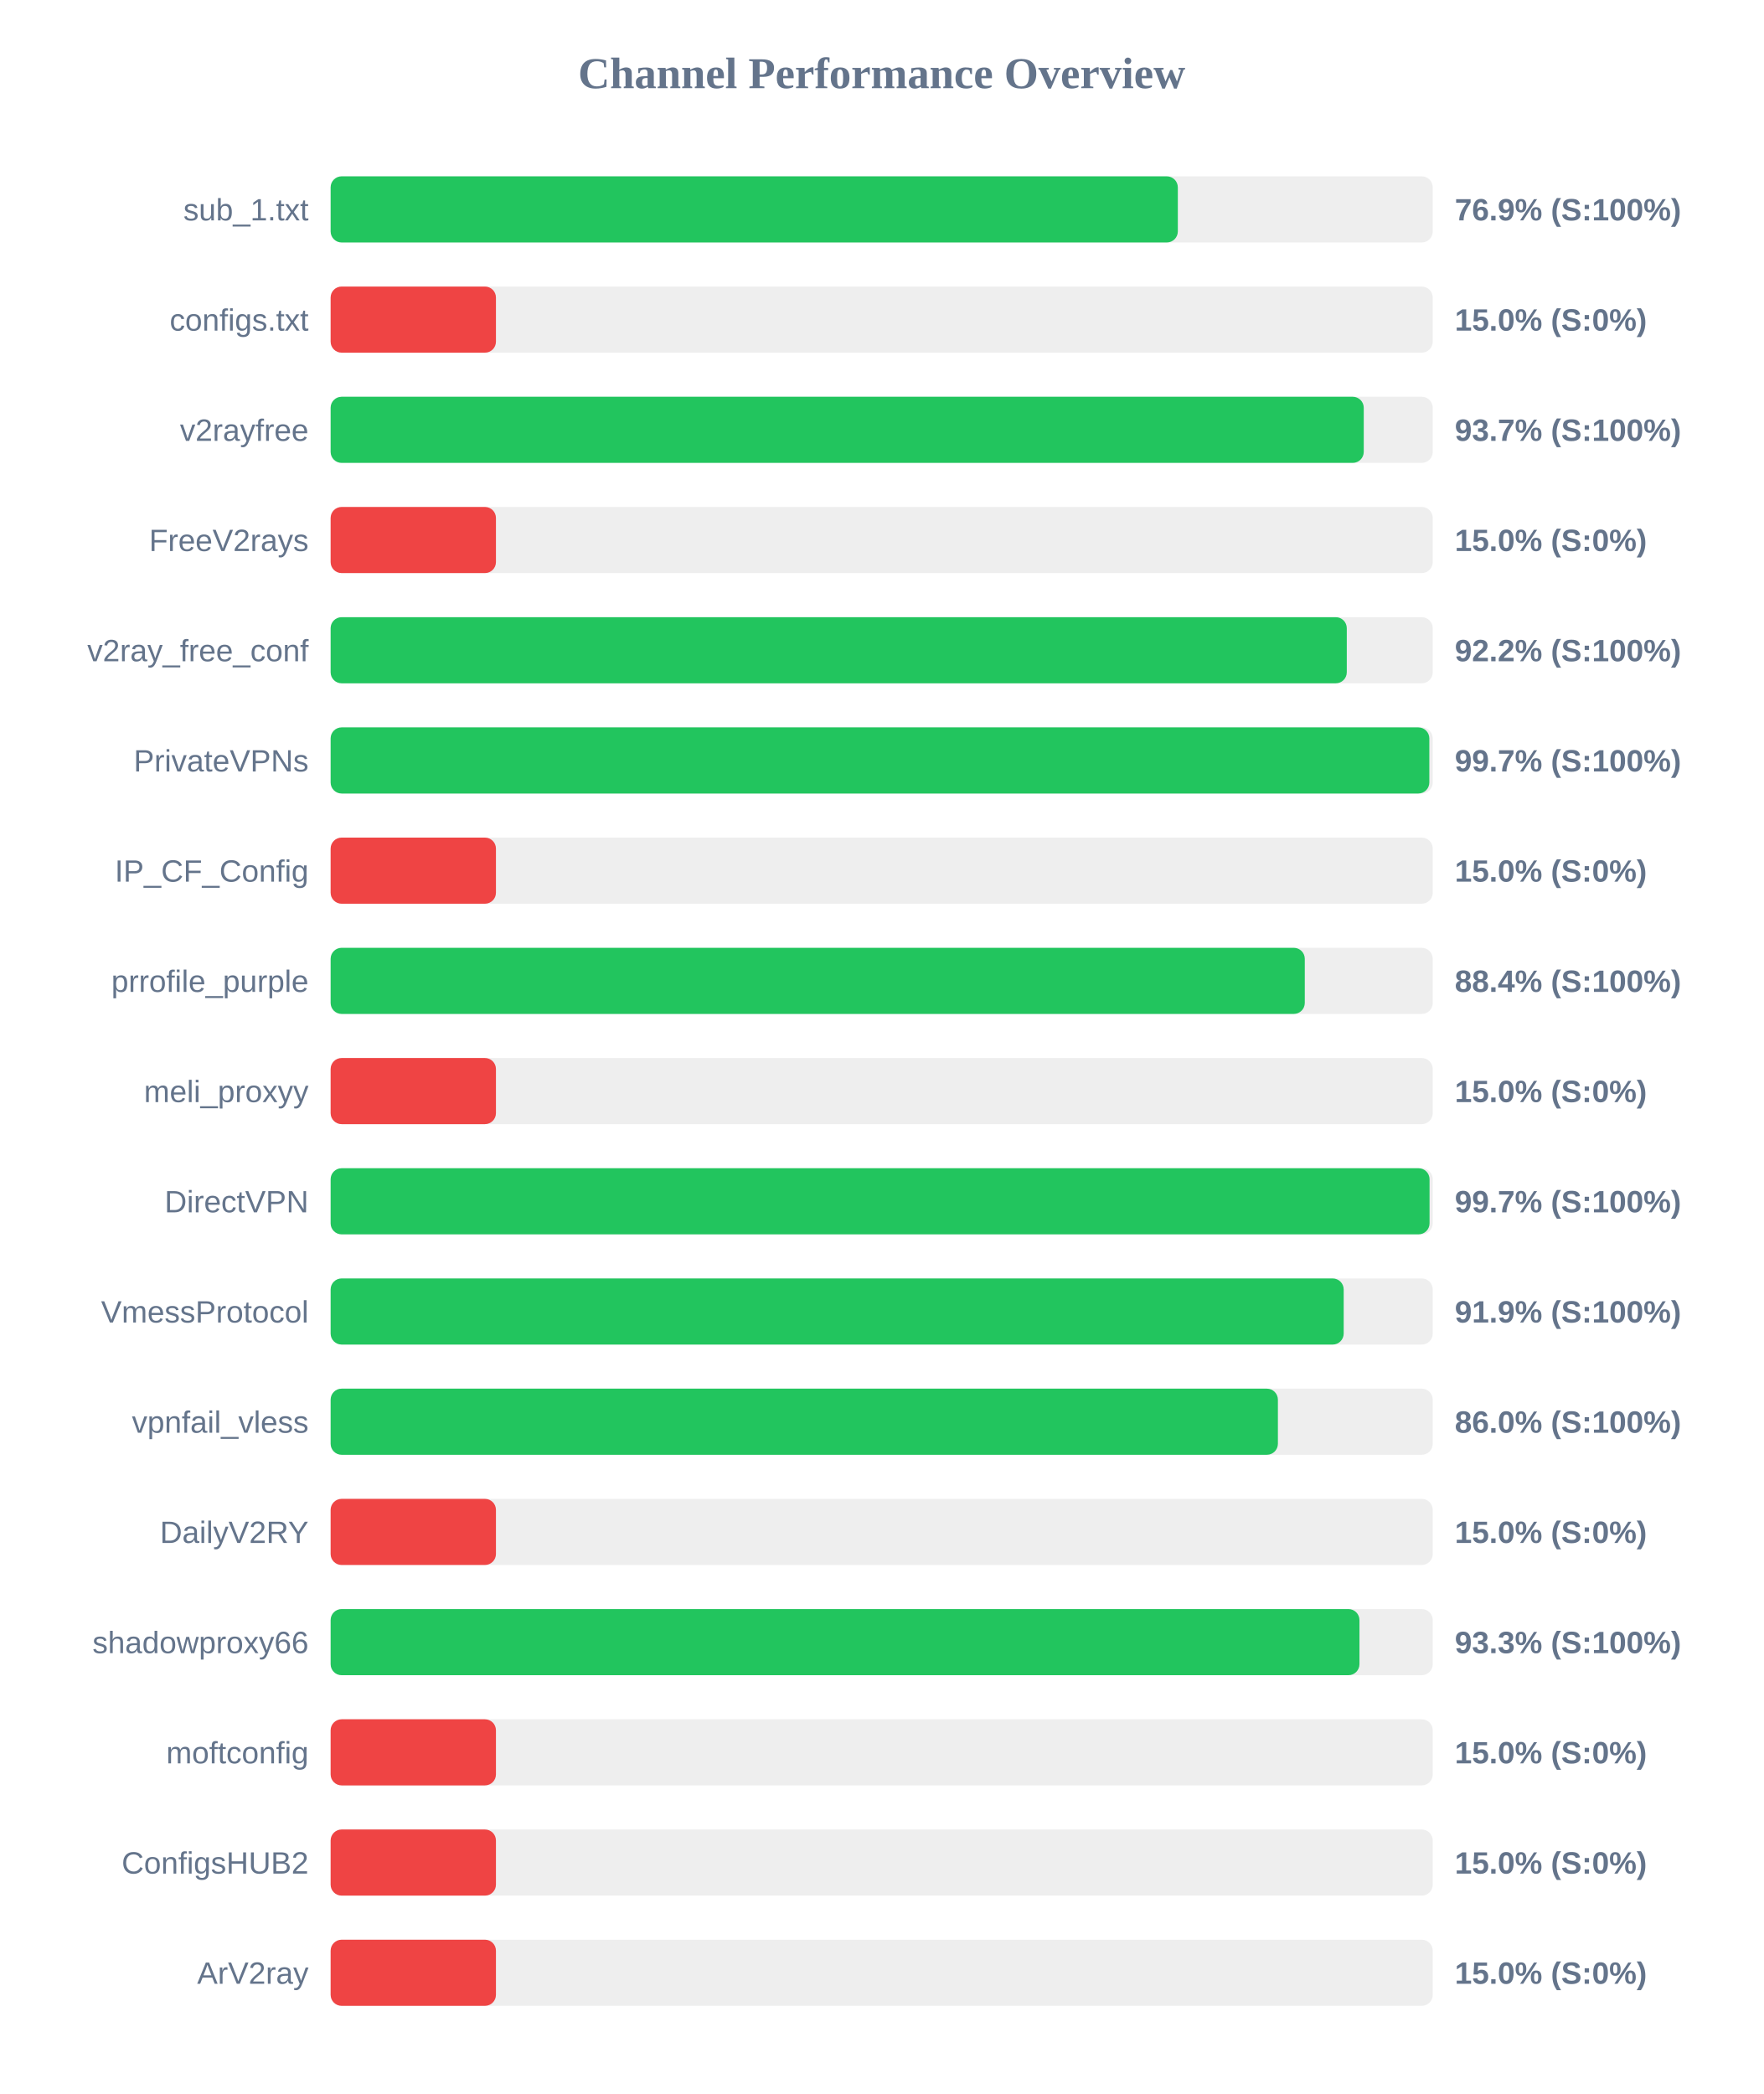
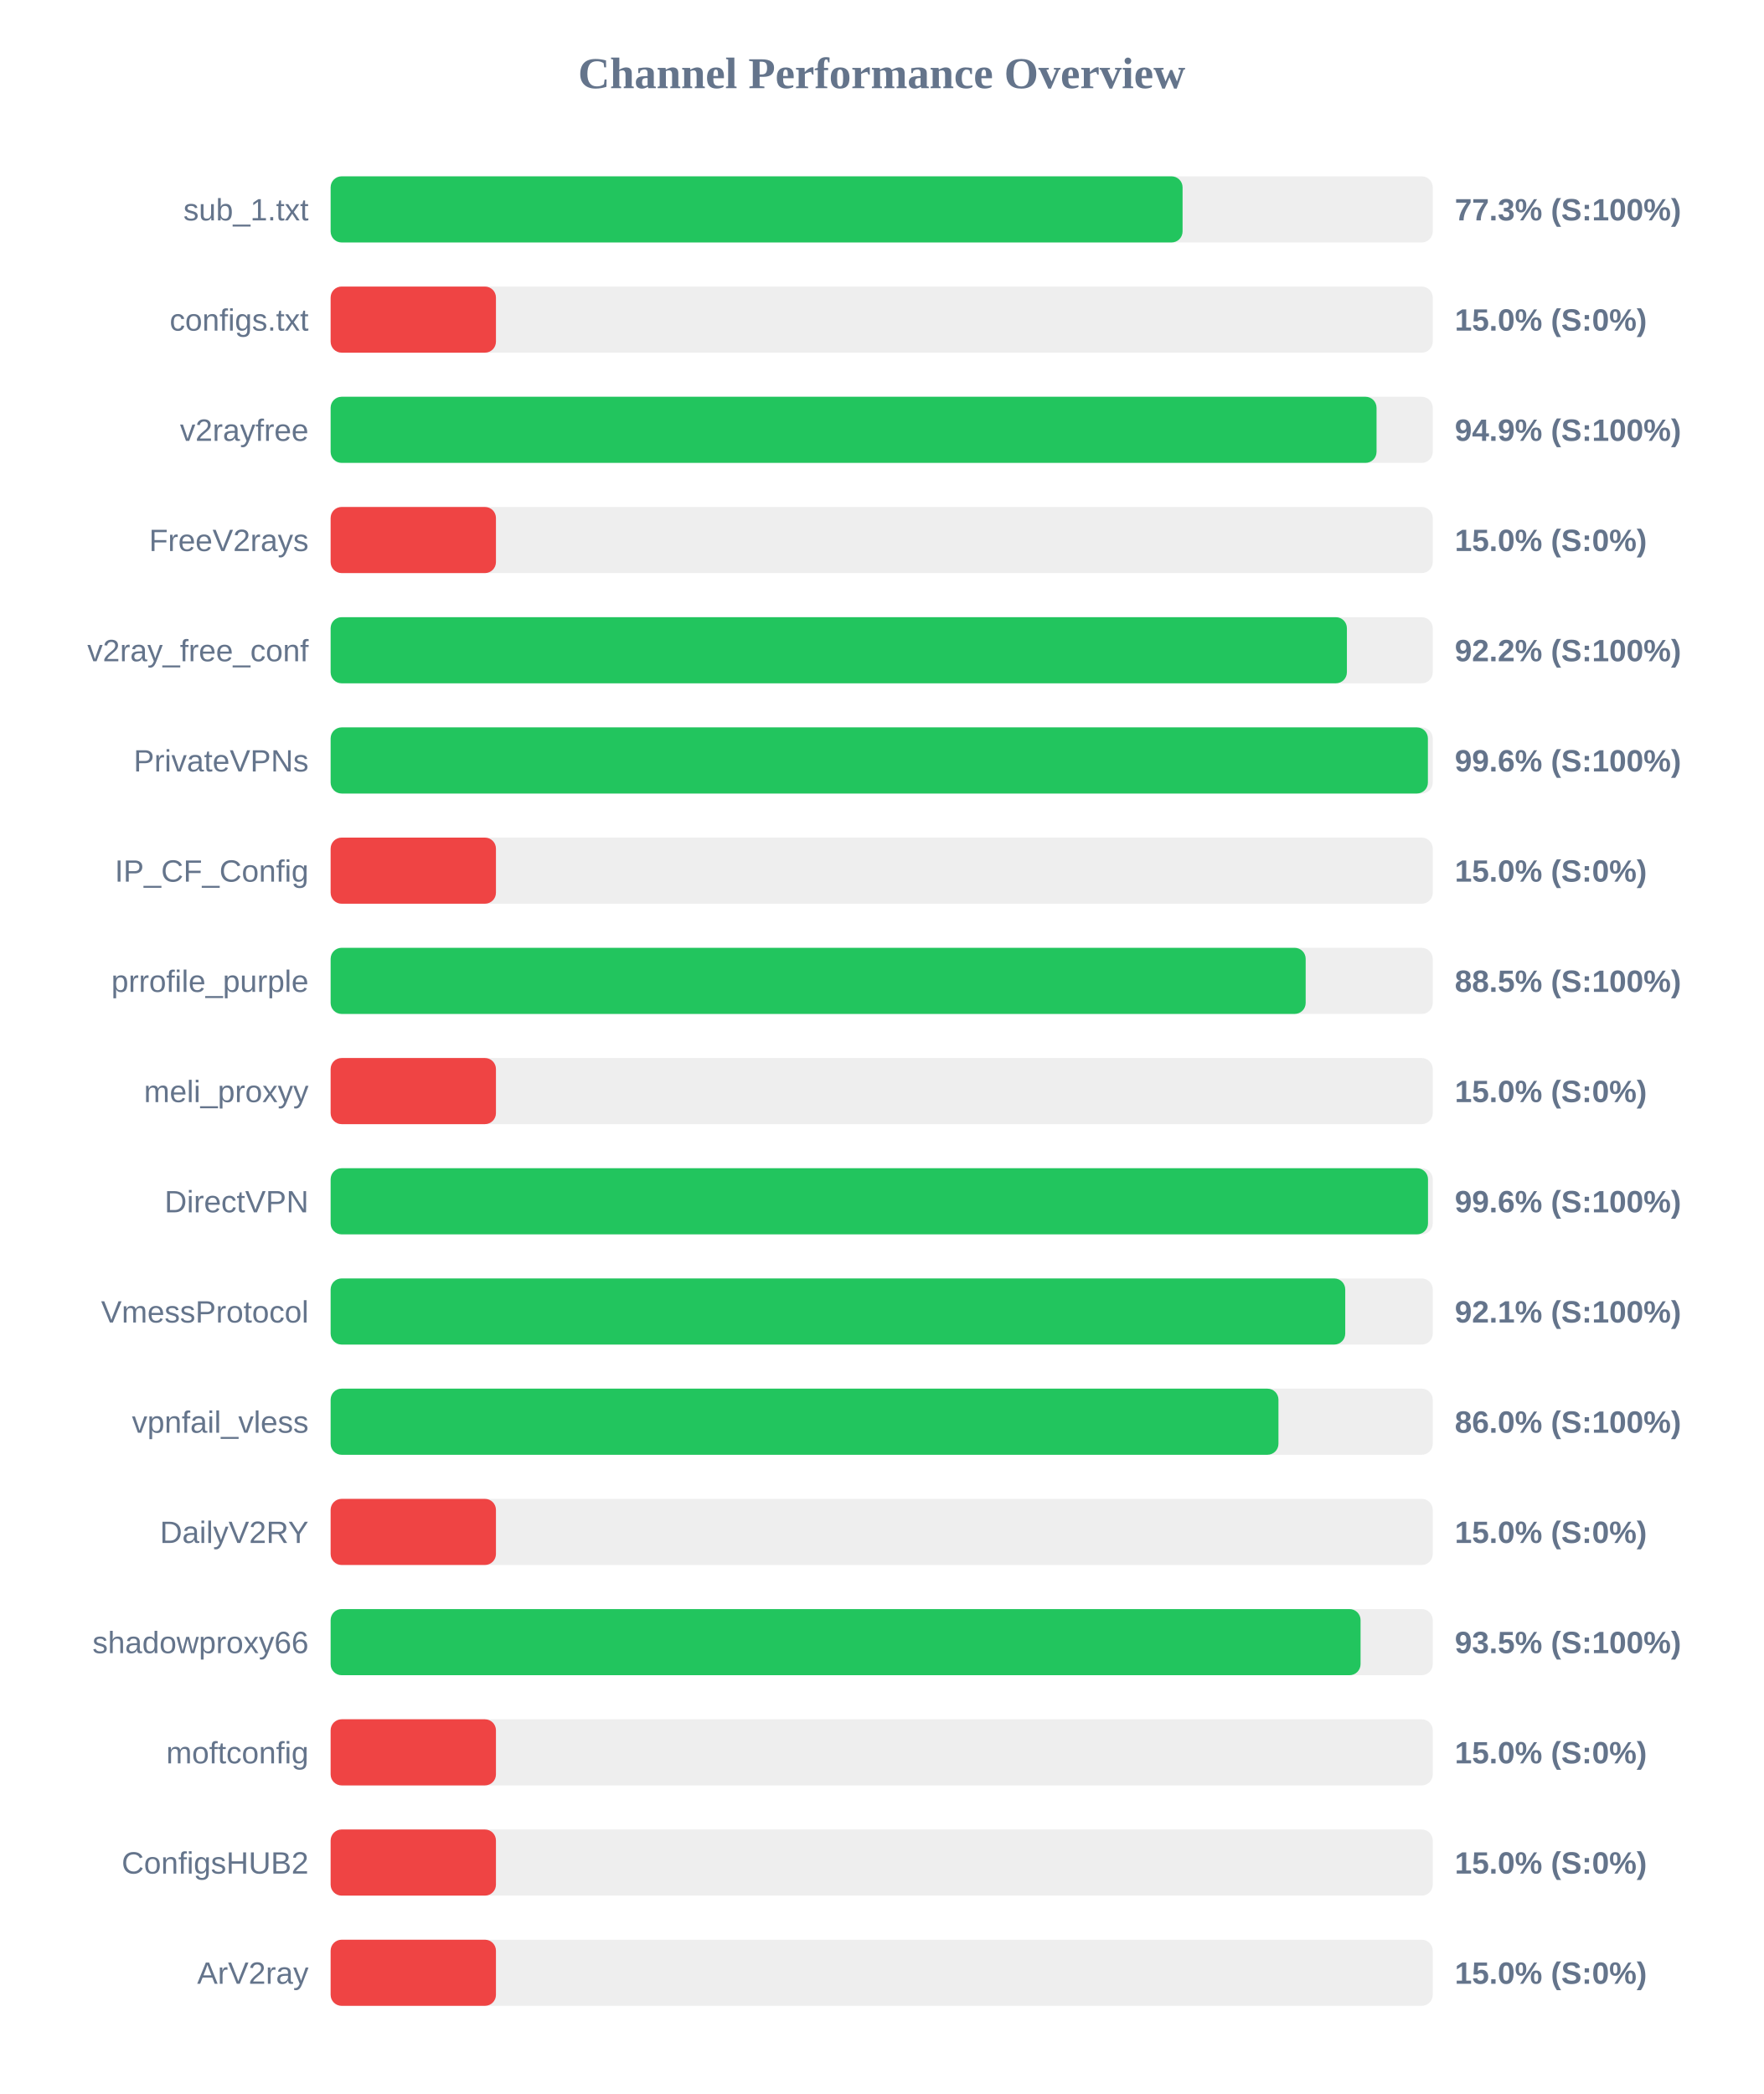
<svg xmlns="http://www.w3.org/2000/svg" width="800" height="950" version="1.1">
  <style>
        .row { font: 14px Arial; fill: #64748b; }
        .score { font: bold 14px Arial; fill: #64748b; }
    </style>
  <text x="400" y="40" text-anchor="middle" font-size="20px" font-weight="bold" fill="#64748b">Channel Performance Overview</text>
  <rect x="150" y="80" width="500" height="30" fill="#eee" rx="5" />
-   <rect x="150" y="80" width="384.35" height="30" fill="#22c55e" rx="5" />
+   <rect x="150" y="80" width="386.5" height="30" fill="#22c55e" rx="5" />
  <text x="140" y="100" text-anchor="end" class="row">sub_1.txt</text>
-   <text x="660" y="100" text-anchor="start" class="score">76.9% (S:100%)</text>
+   <text x="660" y="100" text-anchor="start" class="score">77.3% (S:100%)</text>
  <rect x="150" y="130" width="500" height="30" fill="#eee" rx="5" />
  <rect x="150" y="130" width="75.0" height="30" fill="#ef4444" rx="5" />
  <text x="140" y="150" text-anchor="end" class="row">configs.txt</text>
  <text x="660" y="150" text-anchor="start" class="score">15.0% (S:0%)</text>
  <rect x="150" y="180" width="500" height="30" fill="#eee" rx="5" />
-   <rect x="150" y="180" width="468.7" height="30" fill="#22c55e" rx="5" />
+   <rect x="150" y="180" width="474.5" height="30" fill="#22c55e" rx="5" />
  <text x="140" y="200" text-anchor="end" class="row">v2rayfree</text>
-   <text x="660" y="200" text-anchor="start" class="score">93.7% (S:100%)</text>
+   <text x="660" y="200" text-anchor="start" class="score">94.9% (S:100%)</text>
  <rect x="150" y="230" width="500" height="30" fill="#eee" rx="5" />
  <rect x="150" y="230" width="75.0" height="30" fill="#ef4444" rx="5" />
  <text x="140" y="250" text-anchor="end" class="row">FreeV2rays</text>
  <text x="660" y="250" text-anchor="start" class="score">15.0% (S:0%)</text>
  <rect x="150" y="280" width="500" height="30" fill="#eee" rx="5" />
-   <rect x="150" y="280" width="461.0" height="30" fill="#22c55e" rx="5" />
+   <rect x="150" y="280" width="461.05" height="30" fill="#22c55e" rx="5" />
  <text x="140" y="300" text-anchor="end" class="row">v2ray_free_conf</text>
  <text x="660" y="300" text-anchor="start" class="score">92.2% (S:100%)</text>
  <rect x="150" y="330" width="500" height="30" fill="#eee" rx="5" />
-   <rect x="150" y="330" width="498.45" height="30" fill="#22c55e" rx="5" />
+   <rect x="150" y="330" width="497.8" height="30" fill="#22c55e" rx="5" />
  <text x="140" y="350" text-anchor="end" class="row">PrivateVPNs</text>
-   <text x="660" y="350" text-anchor="start" class="score">99.7% (S:100%)</text>
+   <text x="660" y="350" text-anchor="start" class="score">99.6% (S:100%)</text>
  <rect x="150" y="380" width="500" height="30" fill="#eee" rx="5" />
  <rect x="150" y="380" width="75.0" height="30" fill="#ef4444" rx="5" />
  <text x="140" y="400" text-anchor="end" class="row">IP_CF_Config</text>
  <text x="660" y="400" text-anchor="start" class="score">15.0% (S:0%)</text>
  <rect x="150" y="430" width="500" height="30" fill="#eee" rx="5" />
-   <rect x="150" y="430" width="441.95" height="30" fill="#22c55e" rx="5" />
+   <rect x="150" y="430" width="442.35" height="30" fill="#22c55e" rx="5" />
  <text x="140" y="450" text-anchor="end" class="row">prrofile_purple</text>
-   <text x="660" y="450" text-anchor="start" class="score">88.4% (S:100%)</text>
+   <text x="660" y="450" text-anchor="start" class="score">88.5% (S:100%)</text>
  <rect x="150" y="480" width="500" height="30" fill="#eee" rx="5" />
  <rect x="150" y="480" width="75.0" height="30" fill="#ef4444" rx="5" />
  <text x="140" y="500" text-anchor="end" class="row">meli_proxyy</text>
  <text x="660" y="500" text-anchor="start" class="score">15.0% (S:0%)</text>
  <rect x="150" y="530" width="500" height="30" fill="#eee" rx="5" />
-   <rect x="150" y="530" width="498.55" height="30" fill="#22c55e" rx="5" />
+   <rect x="150" y="530" width="497.85" height="30" fill="#22c55e" rx="5" />
  <text x="140" y="550" text-anchor="end" class="row">DirectVPN</text>
-   <text x="660" y="550" text-anchor="start" class="score">99.7% (S:100%)</text>
+   <text x="660" y="550" text-anchor="start" class="score">99.6% (S:100%)</text>
  <rect x="150" y="580" width="500" height="30" fill="#eee" rx="5" />
-   <rect x="150" y="580" width="459.6" height="30" fill="#22c55e" rx="5" />
+   <rect x="150" y="580" width="460.3" height="30" fill="#22c55e" rx="5" />
  <text x="140" y="600" text-anchor="end" class="row">VmessProtocol</text>
-   <text x="660" y="600" text-anchor="start" class="score">91.9% (S:100%)</text>
+   <text x="660" y="600" text-anchor="start" class="score">92.1% (S:100%)</text>
  <rect x="150" y="630" width="500" height="30" fill="#eee" rx="5" />
-   <rect x="150" y="630" width="429.75" height="30" fill="#22c55e" rx="5" />
+   <rect x="150" y="630" width="430.0" height="30" fill="#22c55e" rx="5" />
  <text x="140" y="650" text-anchor="end" class="row">vpnfail_vless</text>
  <text x="660" y="650" text-anchor="start" class="score">86.0% (S:100%)</text>
  <rect x="150" y="680" width="500" height="30" fill="#eee" rx="5" />
  <rect x="150" y="680" width="75.0" height="30" fill="#ef4444" rx="5" />
  <text x="140" y="700" text-anchor="end" class="row">DailyV2RY</text>
  <text x="660" y="700" text-anchor="start" class="score">15.0% (S:0%)</text>
  <rect x="150" y="730" width="500" height="30" fill="#eee" rx="5" />
-   <rect x="150" y="730" width="466.75" height="30" fill="#22c55e" rx="5" />
+   <rect x="150" y="730" width="467.25" height="30" fill="#22c55e" rx="5" />
  <text x="140" y="750" text-anchor="end" class="row">shadowproxy66</text>
-   <text x="660" y="750" text-anchor="start" class="score">93.3% (S:100%)</text>
+   <text x="660" y="750" text-anchor="start" class="score">93.5% (S:100%)</text>
  <rect x="150" y="780" width="500" height="30" fill="#eee" rx="5" />
  <rect x="150" y="780" width="75.0" height="30" fill="#ef4444" rx="5" />
  <text x="140" y="800" text-anchor="end" class="row">moftconfig</text>
  <text x="660" y="800" text-anchor="start" class="score">15.0% (S:0%)</text>
  <rect x="150" y="830" width="500" height="30" fill="#eee" rx="5" />
  <rect x="150" y="830" width="75.0" height="30" fill="#ef4444" rx="5" />
  <text x="140" y="850" text-anchor="end" class="row">ConfigsHUB2</text>
  <text x="660" y="850" text-anchor="start" class="score">15.0% (S:0%)</text>
  <rect x="150" y="880" width="500" height="30" fill="#eee" rx="5" />
  <rect x="150" y="880" width="75.0" height="30" fill="#ef4444" rx="5" />
  <text x="140" y="900" text-anchor="end" class="row">ArV2ray</text>
  <text x="660" y="900" text-anchor="start" class="score">15.0% (S:0%)</text>
</svg>
